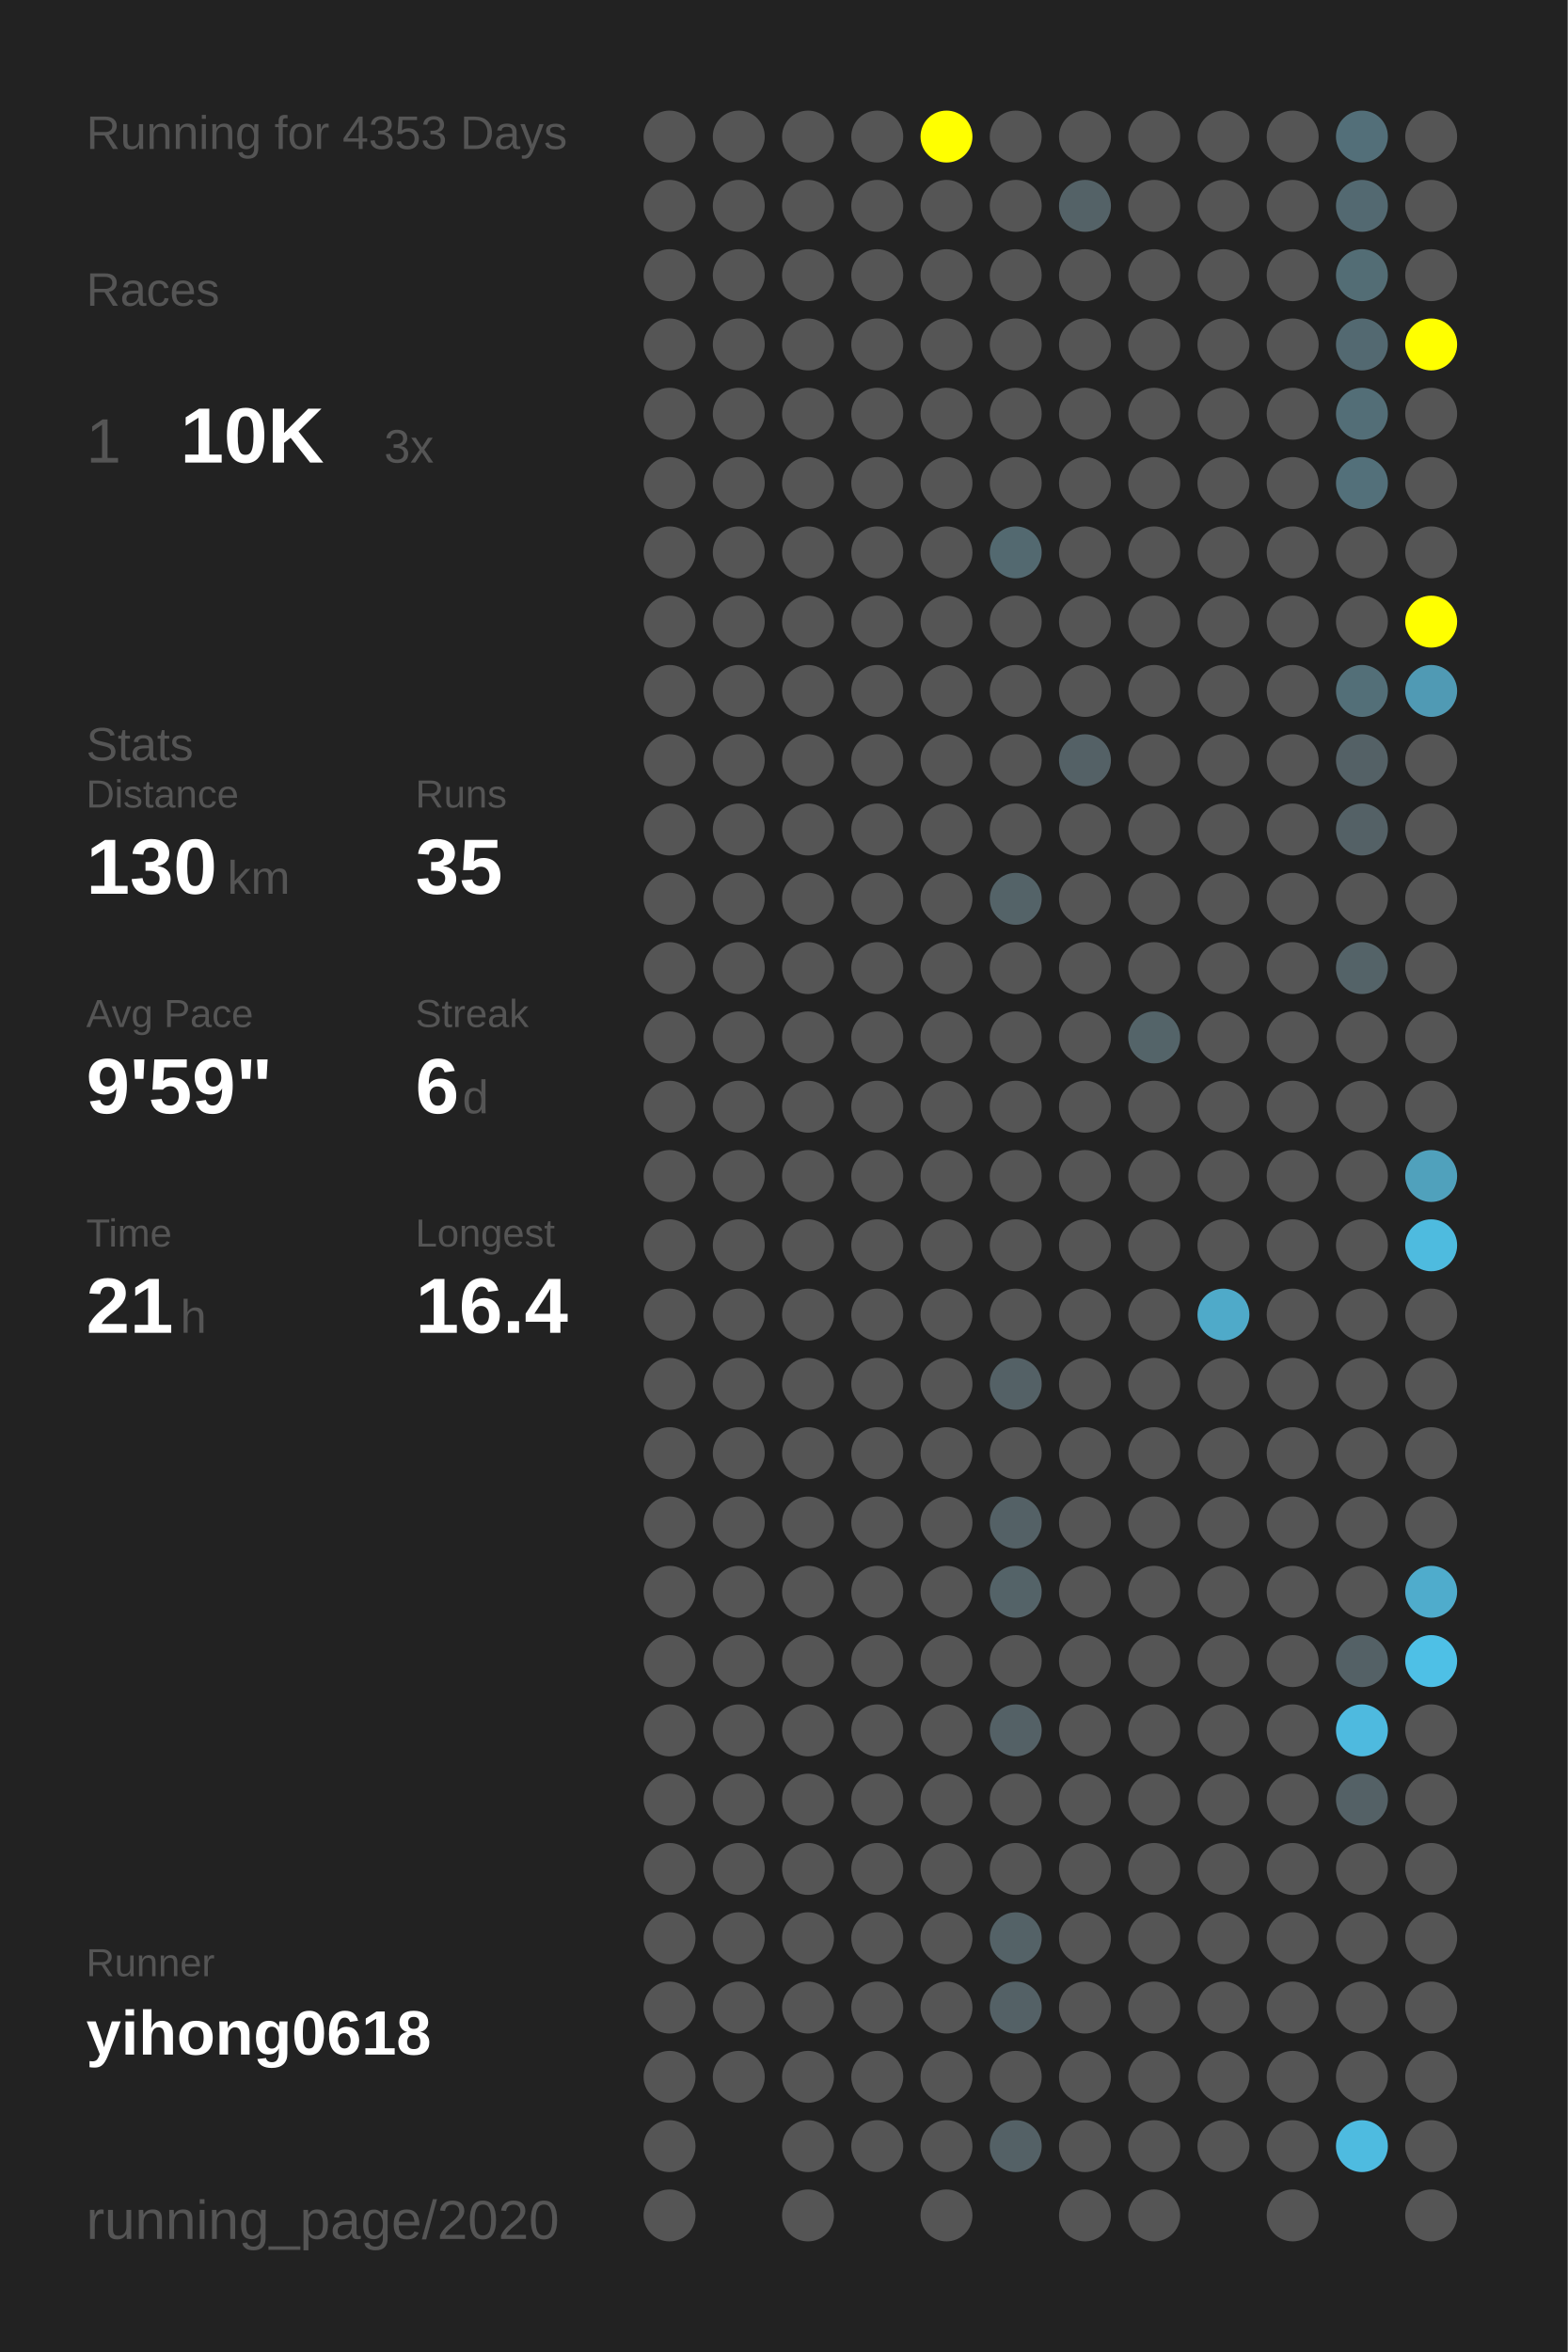
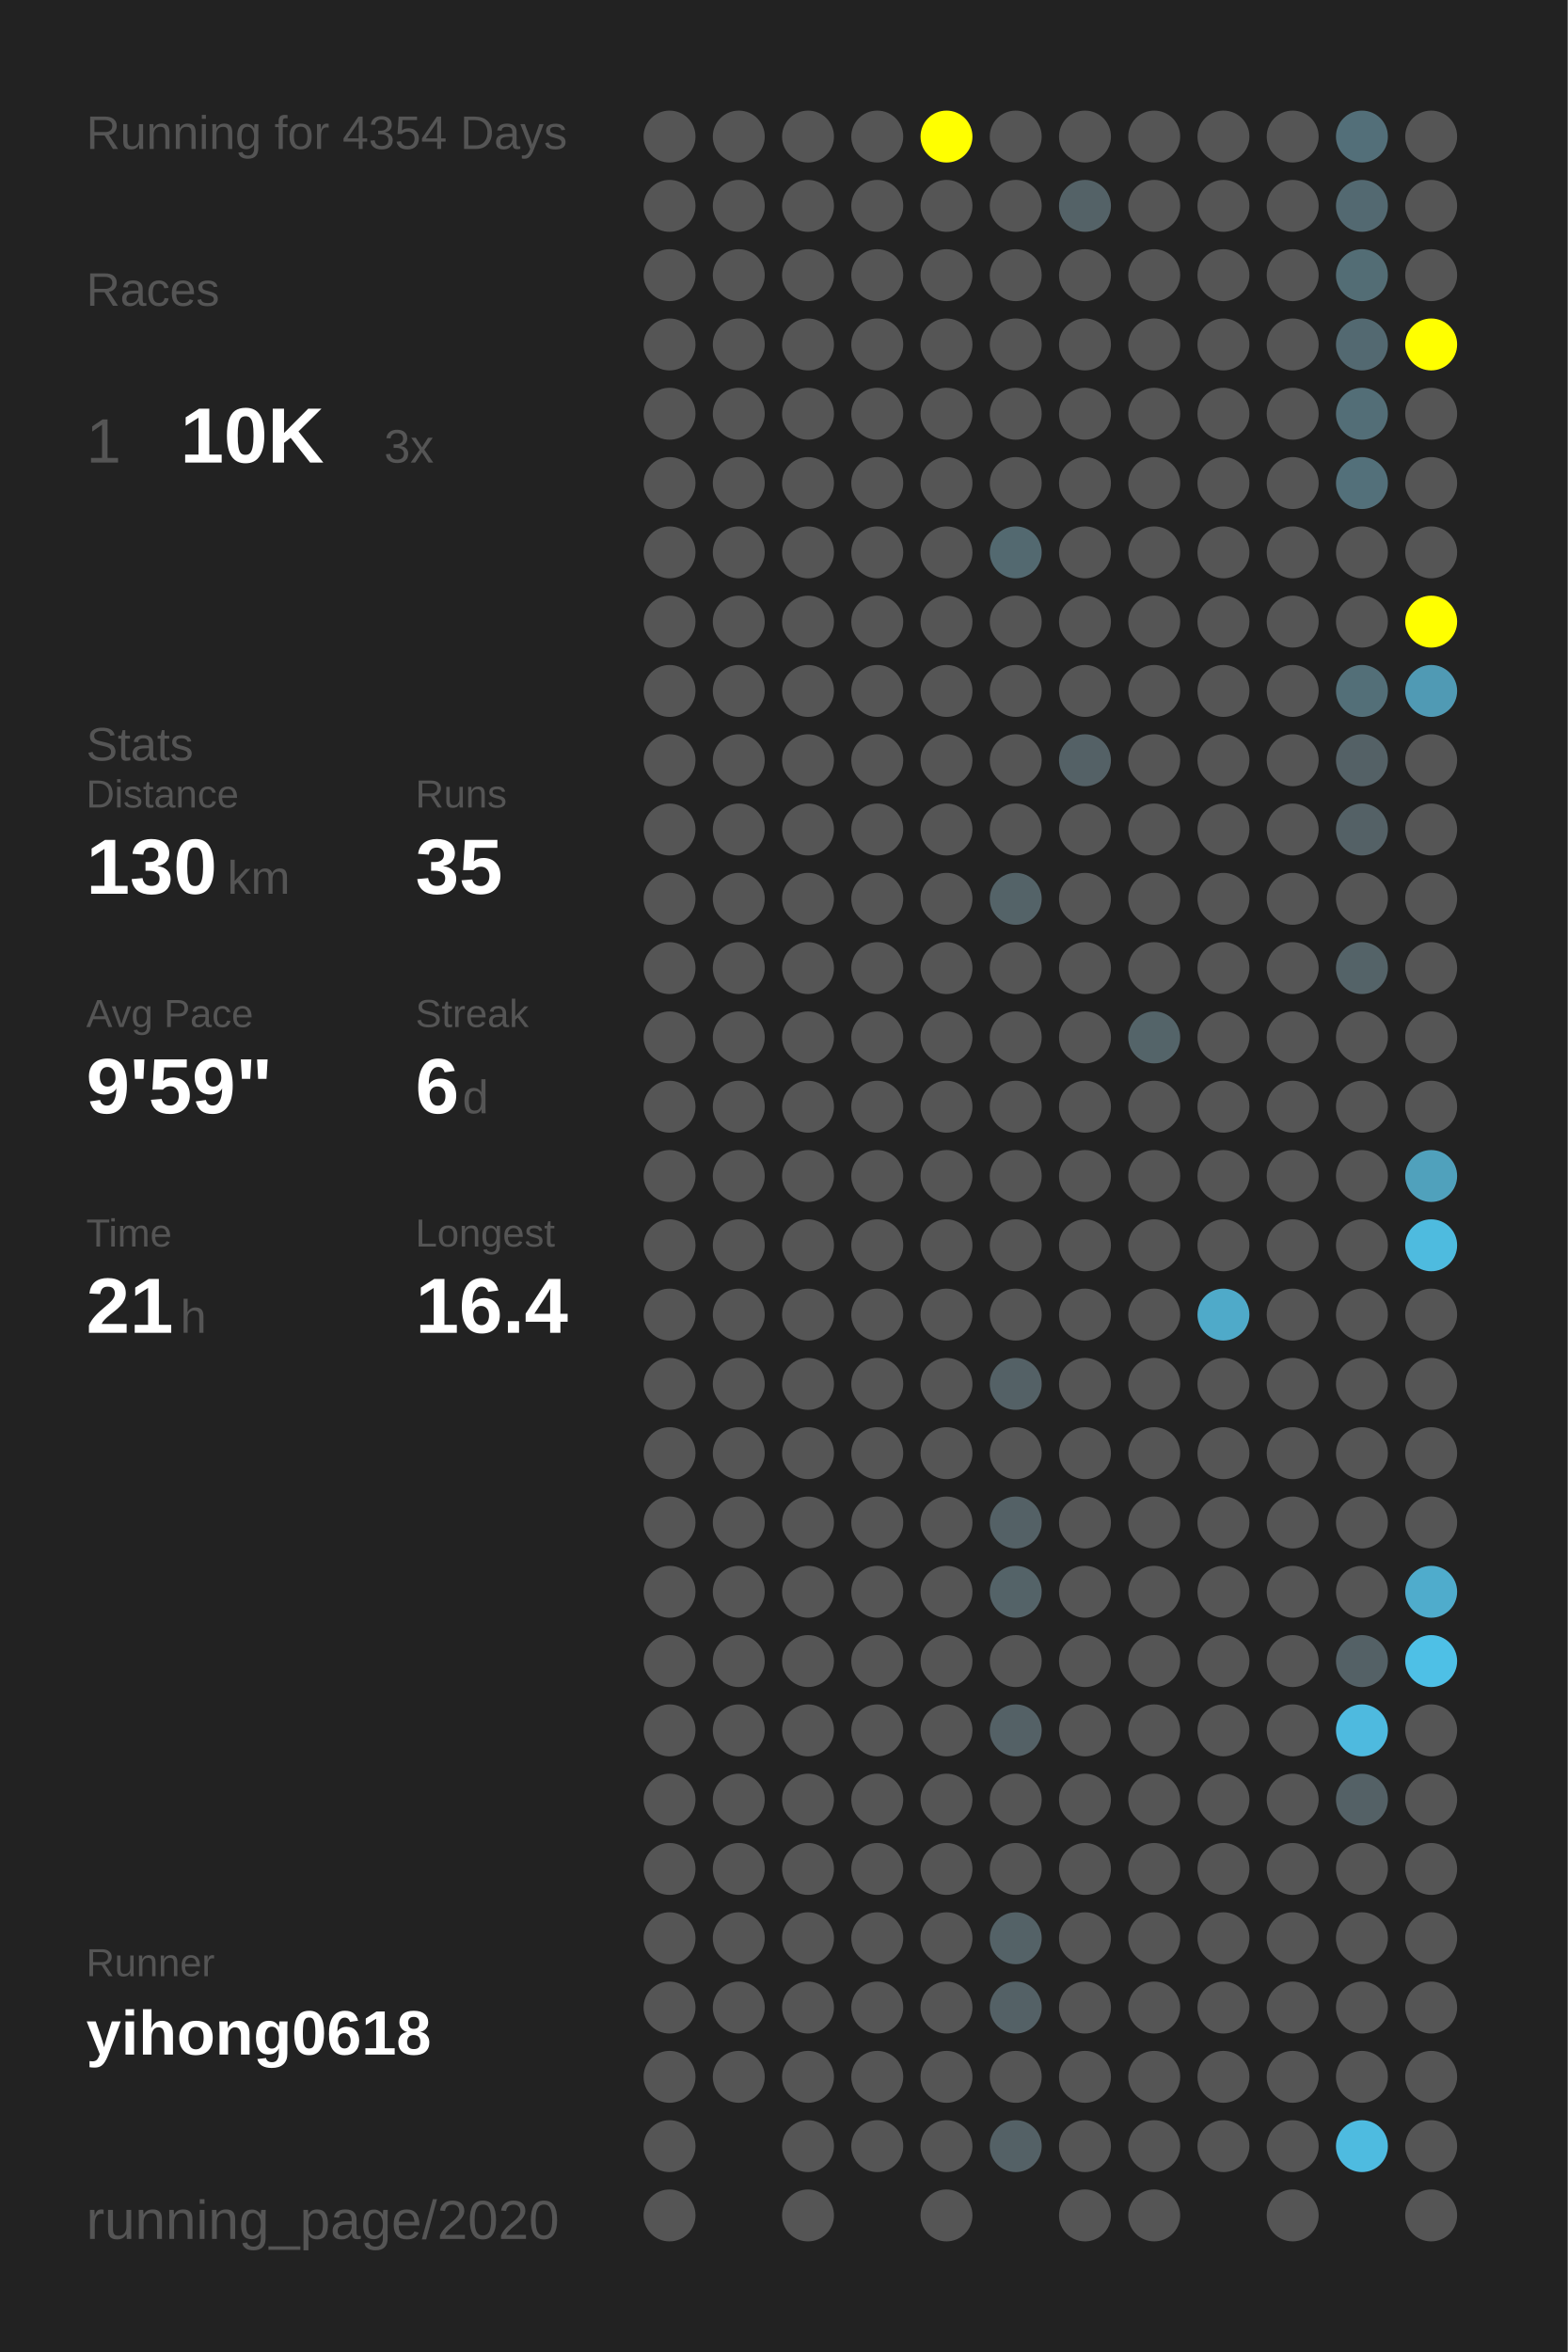
<svg xmlns="http://www.w3.org/2000/svg" baseProfile="full" height="300mm" version="1.1" viewBox="0,0,200,300" width="200mm">
  <defs />
  <rect fill="#222222" height="300" width="200" x="0" y="0" />
-   <text fill="#555555" style="font-size:6px; font-family:Arial;" x="11" y="19">Running for 4353 Days</text>
+   <text fill="#555555" style="font-size:6px; font-family:Arial;" x="11" y="19">Running for 4354 Days</text>
  <text fill="#555555" style="font-size:6px; font-family:Arial;" x="11" y="39">Races</text>
  <text fill="#555555" style="font-size:8px; font-family:Arial;" x="11" y="59">1</text>
  <text fill="#FFFFFF" style="font-size:10px; font-family:Arial; font-weight:bold;" x="23" y="59">10K</text>
  <text fill="#555555" style="font-size:6px; font-family:Arial;" x="49" y="59">3x</text>
  <text fill="#555555" style="font-size:6px; font-family:Arial;" x="11" y="97">Stats</text>
  <text fill="#555555" style="font-size:5px; font-family:Arial;" x="11" y="103">Distance</text>
  <text fill="#FFFFFF" style="font-size:10px; font-family:Arial; font-weight:bold;" x="11" y="114">130</text>
  <text fill="#555555" style="font-size:6px; font-family:Arial;" x="29" y="114">km</text>
  <text fill="#555555" style="font-size:5px; font-family:Arial;" x="53" y="103">Runs</text>
  <text fill="#FFFFFF" style="font-size:10px; font-family:Arial; font-weight:bold;" x="53" y="114">35</text>
  <text fill="#555555" style="font-size:5px; font-family:Arial;" x="11" y="131">Avg Pace</text>
  <text fill="#FFFFFF" style="font-size:10px; font-family:Arial; font-weight:bold;" x="11" y="142">9'59"</text>
  <text fill="#555555" style="font-size:5px; font-family:Arial;" x="53" y="131">Streak</text>
  <text fill="#FFFFFF" style="font-size:10px; font-family:Arial; font-weight:bold;" x="53" y="142">6</text>
  <text fill="#555555" style="font-size:6px; font-family:Arial;" x="59" y="142">d</text>
  <text fill="#555555" style="font-size:5px; font-family:Arial;" x="11" y="159">Time</text>
  <text fill="#FFFFFF" style="font-size:10px; font-family:Arial; font-weight:bold;" x="11" y="170">21</text>
  <text fill="#555555" style="font-size:6px; font-family:Arial;" x="23" y="170">h</text>
  <text fill="#555555" style="font-size:5px; font-family:Arial;" x="53" y="159">Longest</text>
  <text fill="#FFFFFF" style="font-size:10px; font-family:Arial; font-weight:bold;" x="53" y="170">16.4</text>
  <text fill="#555555" style="font-size:5px; font-family:Arial;" x="11" y="252.065">Runner</text>
  <text fill="#FFFFFF" style="font-size:8px; font-family:Arial; font-weight:bold;" x="11" y="262.065">yihong0618</text>
  <text fill="#555555" style="font-size:7px; font-family:Arial;" x="11" y="285.581">running_page/2020</text>
  <circle cx="85.417" cy="17.419" fill="#555555" r="3.312" />
  <circle cx="85.417" cy="26.258" fill="#555555" r="3.312" />
  <circle cx="85.417" cy="35.097" fill="#555555" r="3.312" />
  <circle cx="85.417" cy="43.935" fill="#555555" r="3.312" />
  <circle cx="85.417" cy="52.774" fill="#555555" r="3.312" />
  <circle cx="85.417" cy="61.613" fill="#555555" r="3.312" />
  <circle cx="85.417" cy="70.452" fill="#555555" r="3.312" />
  <circle cx="85.417" cy="79.29" fill="#555555" r="3.312" />
  <circle cx="85.417" cy="88.129" fill="#555555" r="3.312" />
  <circle cx="85.417" cy="96.968" fill="#555555" r="3.312" />
  <circle cx="85.417" cy="105.806" fill="#555555" r="3.312" />
  <circle cx="85.417" cy="114.645" fill="#555555" r="3.312" />
  <circle cx="85.417" cy="123.484" fill="#555555" r="3.312" />
  <circle cx="85.417" cy="132.323" fill="#555555" r="3.312" />
  <circle cx="85.417" cy="141.161" fill="#555555" r="3.312" />
  <circle cx="85.417" cy="150" fill="#555555" r="3.312" />
  <circle cx="85.417" cy="158.839" fill="#555555" r="3.312" />
  <circle cx="85.417" cy="167.677" fill="#555555" r="3.312" />
  <circle cx="85.417" cy="176.516" fill="#555555" r="3.312" />
  <circle cx="85.417" cy="185.355" fill="#555555" r="3.312" />
  <circle cx="85.417" cy="194.194" fill="#555555" r="3.312" />
  <circle cx="85.417" cy="203.032" fill="#555555" r="3.312" />
  <circle cx="85.417" cy="211.871" fill="#555555" r="3.312" />
  <circle cx="85.417" cy="220.71" fill="#555555" r="3.312" />
  <circle cx="85.417" cy="229.548" fill="#555555" r="3.312" />
  <circle cx="85.417" cy="238.387" fill="#555555" r="3.312" />
  <circle cx="85.417" cy="247.226" fill="#555555" r="3.312" />
  <circle cx="85.417" cy="256.065" fill="#555555" r="3.312" />
  <circle cx="85.417" cy="264.903" fill="#555555" r="3.312" />
  <circle cx="85.417" cy="273.742" fill="#555555" r="3.312" />
  <circle cx="85.417" cy="282.581" fill="#555555" r="3.312" />
  <circle cx="94.25" cy="17.419" fill="#555555" r="3.312" />
  <circle cx="94.25" cy="26.258" fill="#555555" r="3.312" />
  <circle cx="94.25" cy="35.097" fill="#555555" r="3.312" />
  <circle cx="94.25" cy="43.935" fill="#555555" r="3.312" />
  <circle cx="94.25" cy="52.774" fill="#555555" r="3.312" />
  <circle cx="94.25" cy="61.613" fill="#555555" r="3.312" />
  <circle cx="94.25" cy="70.452" fill="#555555" r="3.312" />
  <circle cx="94.25" cy="79.29" fill="#555555" r="3.312" />
  <circle cx="94.25" cy="88.129" fill="#555555" r="3.312" />
  <circle cx="94.25" cy="96.968" fill="#555555" r="3.312" />
  <circle cx="94.25" cy="105.806" fill="#555555" r="3.312" />
  <circle cx="94.25" cy="114.645" fill="#555555" r="3.312" />
  <circle cx="94.25" cy="123.484" fill="#555555" r="3.312" />
  <circle cx="94.25" cy="132.323" fill="#555555" r="3.312" />
  <circle cx="94.25" cy="141.161" fill="#555555" r="3.312" />
  <circle cx="94.25" cy="150" fill="#555555" r="3.312" />
  <circle cx="94.25" cy="158.839" fill="#555555" r="3.312" />
  <circle cx="94.25" cy="167.677" fill="#555555" r="3.312" />
  <circle cx="94.25" cy="176.516" fill="#555555" r="3.312" />
  <circle cx="94.25" cy="185.355" fill="#555555" r="3.312" />
  <circle cx="94.25" cy="194.194" fill="#555555" r="3.312" />
  <circle cx="94.25" cy="203.032" fill="#555555" r="3.312" />
  <circle cx="94.25" cy="211.871" fill="#555555" r="3.312" />
  <circle cx="94.25" cy="220.71" fill="#555555" r="3.312" />
  <circle cx="94.25" cy="229.548" fill="#555555" r="3.312" />
  <circle cx="94.25" cy="238.387" fill="#555555" r="3.312" />
  <circle cx="94.25" cy="247.226" fill="#555555" r="3.312" />
  <circle cx="94.25" cy="256.065" fill="#555555" r="3.312" />
  <circle cx="94.25" cy="264.903" fill="#555555" r="3.312" />
  <circle cx="103.083" cy="17.419" fill="#555555" r="3.312" />
  <circle cx="103.083" cy="26.258" fill="#555555" r="3.312" />
  <circle cx="103.083" cy="35.097" fill="#555555" r="3.312" />
  <circle cx="103.083" cy="43.935" fill="#555555" r="3.312" />
  <circle cx="103.083" cy="52.774" fill="#555555" r="3.312" />
  <circle cx="103.083" cy="61.613" fill="#555555" r="3.312" />
  <circle cx="103.083" cy="70.452" fill="#555555" r="3.312" />
  <circle cx="103.083" cy="79.29" fill="#555555" r="3.312" />
  <circle cx="103.083" cy="88.129" fill="#555555" r="3.312" />
  <circle cx="103.083" cy="96.968" fill="#555555" r="3.312" />
  <circle cx="103.083" cy="105.806" fill="#555555" r="3.312" />
  <circle cx="103.083" cy="114.645" fill="#555555" r="3.312" />
  <circle cx="103.083" cy="123.484" fill="#555555" r="3.312" />
  <circle cx="103.083" cy="132.323" fill="#555555" r="3.312" />
  <circle cx="103.083" cy="141.161" fill="#555555" r="3.312" />
  <circle cx="103.083" cy="150" fill="#555555" r="3.312" />
  <circle cx="103.083" cy="158.839" fill="#555555" r="3.312" />
  <circle cx="103.083" cy="167.677" fill="#555555" r="3.312" />
  <circle cx="103.083" cy="176.516" fill="#555555" r="3.312" />
  <circle cx="103.083" cy="185.355" fill="#555555" r="3.312" />
  <circle cx="103.083" cy="194.194" fill="#555555" r="3.312" />
  <circle cx="103.083" cy="203.032" fill="#555555" r="3.312" />
  <circle cx="103.083" cy="211.871" fill="#555555" r="3.312" />
  <circle cx="103.083" cy="220.71" fill="#555555" r="3.312" />
  <circle cx="103.083" cy="229.548" fill="#555555" r="3.312" />
  <circle cx="103.083" cy="238.387" fill="#555555" r="3.312" />
  <circle cx="103.083" cy="247.226" fill="#555555" r="3.312" />
  <circle cx="103.083" cy="256.065" fill="#555555" r="3.312" />
  <circle cx="103.083" cy="264.903" fill="#555555" r="3.312" />
  <circle cx="103.083" cy="273.742" fill="#555555" r="3.312" />
  <circle cx="103.083" cy="282.581" fill="#555555" r="3.312" />
  <circle cx="111.917" cy="17.419" fill="#555555" r="3.312" />
  <circle cx="111.917" cy="26.258" fill="#555555" r="3.312" />
  <circle cx="111.917" cy="35.097" fill="#555555" r="3.312" />
  <circle cx="111.917" cy="43.935" fill="#555555" r="3.312" />
  <circle cx="111.917" cy="52.774" fill="#555555" r="3.312" />
  <circle cx="111.917" cy="61.613" fill="#555555" r="3.312" />
  <circle cx="111.917" cy="70.452" fill="#555555" r="3.312" />
  <circle cx="111.917" cy="79.29" fill="#555555" r="3.312" />
  <circle cx="111.917" cy="88.129" fill="#555555" r="3.312" />
  <circle cx="111.917" cy="96.968" fill="#555555" r="3.312" />
  <circle cx="111.917" cy="105.806" fill="#555555" r="3.312" />
  <circle cx="111.917" cy="114.645" fill="#555555" r="3.312" />
  <circle cx="111.917" cy="123.484" fill="#555555" r="3.312" />
  <circle cx="111.917" cy="132.323" fill="#555555" r="3.312" />
  <circle cx="111.917" cy="141.161" fill="#555555" r="3.312" />
  <circle cx="111.917" cy="150" fill="#555555" r="3.312" />
  <circle cx="111.917" cy="158.839" fill="#555555" r="3.312" />
  <circle cx="111.917" cy="167.677" fill="#555555" r="3.312" />
  <circle cx="111.917" cy="176.516" fill="#555555" r="3.312" />
  <circle cx="111.917" cy="185.355" fill="#555555" r="3.312" />
  <circle cx="111.917" cy="194.194" fill="#555555" r="3.312" />
  <circle cx="111.917" cy="203.032" fill="#555555" r="3.312" />
  <circle cx="111.917" cy="211.871" fill="#555555" r="3.312" />
  <circle cx="111.917" cy="220.71" fill="#555555" r="3.312" />
  <circle cx="111.917" cy="229.548" fill="#555555" r="3.312" />
  <circle cx="111.917" cy="238.387" fill="#555555" r="3.312" />
  <circle cx="111.917" cy="247.226" fill="#555555" r="3.312" />
  <circle cx="111.917" cy="256.065" fill="#555555" r="3.312" />
  <circle cx="111.917" cy="264.903" fill="#555555" r="3.312" />
  <circle cx="111.917" cy="273.742" fill="#555555" r="3.312" />
  <circle cx="120.75" cy="17.419" fill="#FFFF00" r="3.312" />
  <circle cx="120.75" cy="26.258" fill="#555555" r="3.312" />
  <circle cx="120.75" cy="35.097" fill="#555555" r="3.312" />
  <circle cx="120.75" cy="43.935" fill="#555555" r="3.312" />
  <circle cx="120.75" cy="52.774" fill="#555555" r="3.312" />
  <circle cx="120.75" cy="61.613" fill="#555555" r="3.312" />
  <circle cx="120.75" cy="70.452" fill="#555555" r="3.312" />
  <circle cx="120.75" cy="79.29" fill="#555555" r="3.312" />
  <circle cx="120.75" cy="88.129" fill="#555555" r="3.312" />
  <circle cx="120.75" cy="96.968" fill="#555555" r="3.312" />
  <circle cx="120.75" cy="105.806" fill="#555555" r="3.312" />
  <circle cx="120.75" cy="114.645" fill="#555555" r="3.312" />
  <circle cx="120.75" cy="123.484" fill="#555555" r="3.312" />
  <circle cx="120.75" cy="132.323" fill="#555555" r="3.312" />
  <circle cx="120.75" cy="141.161" fill="#555555" r="3.312" />
  <circle cx="120.75" cy="150" fill="#555555" r="3.312" />
  <circle cx="120.75" cy="158.839" fill="#555555" r="3.312" />
  <circle cx="120.75" cy="167.677" fill="#555555" r="3.312" />
  <circle cx="120.75" cy="176.516" fill="#555555" r="3.312" />
  <circle cx="120.75" cy="185.355" fill="#555555" r="3.312" />
  <circle cx="120.75" cy="194.194" fill="#555555" r="3.312" />
  <circle cx="120.75" cy="203.032" fill="#555555" r="3.312" />
  <circle cx="120.75" cy="211.871" fill="#555555" r="3.312" />
  <circle cx="120.75" cy="220.71" fill="#555555" r="3.312" />
  <circle cx="120.75" cy="229.548" fill="#555555" r="3.312" />
  <circle cx="120.75" cy="238.387" fill="#555555" r="3.312" />
  <circle cx="120.75" cy="247.226" fill="#555555" r="3.312" />
  <circle cx="120.75" cy="256.065" fill="#555555" r="3.312" />
  <circle cx="120.75" cy="264.903" fill="#555555" r="3.312" />
  <circle cx="120.75" cy="273.742" fill="#555555" r="3.312" />
  <circle cx="120.75" cy="282.581" fill="#555555" r="3.312" />
  <circle cx="129.583" cy="17.419" fill="#555555" r="3.312" />
  <circle cx="129.583" cy="26.258" fill="#555555" r="3.312" />
  <circle cx="129.583" cy="35.097" fill="#555555" r="3.312" />
  <circle cx="129.583" cy="43.935" fill="#555555" r="3.312" />
  <circle cx="129.583" cy="52.774" fill="#555555" r="3.312" />
  <circle cx="129.583" cy="61.613" fill="#555555" r="3.312" />
  <circle cx="129.583" cy="70.452" fill="#536970" r="3.312" />
  <circle cx="129.583" cy="79.29" fill="#555555" r="3.312" />
  <circle cx="129.583" cy="88.129" fill="#555555" r="3.312" />
  <circle cx="129.583" cy="96.968" fill="#555555" r="3.312" />
  <circle cx="129.583" cy="105.806" fill="#555555" r="3.312" />
  <circle cx="129.583" cy="114.645" fill="#546368" r="3.312" />
  <circle cx="129.583" cy="123.484" fill="#555555" r="3.312" />
  <circle cx="129.583" cy="132.323" fill="#555555" r="3.312" />
  <circle cx="129.583" cy="141.161" fill="#555555" r="3.312" />
  <circle cx="129.583" cy="150" fill="#555555" r="3.312" />
  <circle cx="129.583" cy="158.839" fill="#555555" r="3.312" />
  <circle cx="129.583" cy="167.677" fill="#555555" r="3.312" />
  <circle cx="129.583" cy="176.516" fill="#546166" r="3.312" />
  <circle cx="129.583" cy="185.355" fill="#555555" r="3.312" />
  <circle cx="129.583" cy="194.194" fill="#546166" r="3.312" />
  <circle cx="129.583" cy="203.032" fill="#546368" r="3.312" />
  <circle cx="129.583" cy="211.871" fill="#555555" r="3.312" />
  <circle cx="129.583" cy="220.71" fill="#546166" r="3.312" />
  <circle cx="129.583" cy="229.548" fill="#555555" r="3.312" />
  <circle cx="129.583" cy="238.387" fill="#555555" r="3.312" />
  <circle cx="129.583" cy="247.226" fill="#546267" r="3.312" />
  <circle cx="129.583" cy="256.065" fill="#546166" r="3.312" />
  <circle cx="129.583" cy="264.903" fill="#555555" r="3.312" />
  <circle cx="129.583" cy="273.742" fill="#546166" r="3.312" />
  <circle cx="138.417" cy="17.419" fill="#555555" r="3.312" />
  <circle cx="138.417" cy="26.258" fill="#546267" r="3.312" />
  <circle cx="138.417" cy="35.097" fill="#555555" r="3.312" />
  <circle cx="138.417" cy="43.935" fill="#555555" r="3.312" />
  <circle cx="138.417" cy="52.774" fill="#555555" r="3.312" />
  <circle cx="138.417" cy="61.613" fill="#555555" r="3.312" />
  <circle cx="138.417" cy="70.452" fill="#555555" r="3.312" />
  <circle cx="138.417" cy="79.29" fill="#555555" r="3.312" />
  <circle cx="138.417" cy="88.129" fill="#555555" r="3.312" />
  <circle cx="138.417" cy="96.968" fill="#546166" r="3.312" />
  <circle cx="138.417" cy="105.806" fill="#555555" r="3.312" />
  <circle cx="138.417" cy="114.645" fill="#555555" r="3.312" />
  <circle cx="138.417" cy="123.484" fill="#555555" r="3.312" />
  <circle cx="138.417" cy="132.323" fill="#555555" r="3.312" />
  <circle cx="138.417" cy="141.161" fill="#555555" r="3.312" />
  <circle cx="138.417" cy="150" fill="#555555" r="3.312" />
  <circle cx="138.417" cy="158.839" fill="#555555" r="3.312" />
  <circle cx="138.417" cy="167.677" fill="#555555" r="3.312" />
  <circle cx="138.417" cy="176.516" fill="#555555" r="3.312" />
  <circle cx="138.417" cy="185.355" fill="#555555" r="3.312" />
  <circle cx="138.417" cy="194.194" fill="#555555" r="3.312" />
  <circle cx="138.417" cy="203.032" fill="#555555" r="3.312" />
  <circle cx="138.417" cy="211.871" fill="#555555" r="3.312" />
  <circle cx="138.417" cy="220.71" fill="#555555" r="3.312" />
  <circle cx="138.417" cy="229.548" fill="#555555" r="3.312" />
  <circle cx="138.417" cy="238.387" fill="#555555" r="3.312" />
  <circle cx="138.417" cy="247.226" fill="#555555" r="3.312" />
  <circle cx="138.417" cy="256.065" fill="#555555" r="3.312" />
  <circle cx="138.417" cy="264.903" fill="#555555" r="3.312" />
  <circle cx="138.417" cy="273.742" fill="#555555" r="3.312" />
  <circle cx="138.417" cy="282.581" fill="#555555" r="3.312" />
  <circle cx="147.25" cy="17.419" fill="#555555" r="3.312" />
  <circle cx="147.25" cy="26.258" fill="#555555" r="3.312" />
  <circle cx="147.25" cy="35.097" fill="#555555" r="3.312" />
  <circle cx="147.25" cy="43.935" fill="#555555" r="3.312" />
  <circle cx="147.25" cy="52.774" fill="#555555" r="3.312" />
  <circle cx="147.25" cy="61.613" fill="#555555" r="3.312" />
  <circle cx="147.25" cy="70.452" fill="#555555" r="3.312" />
  <circle cx="147.25" cy="79.29" fill="#555555" r="3.312" />
  <circle cx="147.25" cy="88.129" fill="#555555" r="3.312" />
  <circle cx="147.25" cy="96.968" fill="#555555" r="3.312" />
  <circle cx="147.25" cy="105.806" fill="#555555" r="3.312" />
  <circle cx="147.25" cy="114.645" fill="#555555" r="3.312" />
  <circle cx="147.25" cy="123.484" fill="#555555" r="3.312" />
  <circle cx="147.25" cy="132.323" fill="#546469" r="3.312" />
  <circle cx="147.25" cy="141.161" fill="#555555" r="3.312" />
  <circle cx="147.25" cy="150" fill="#555555" r="3.312" />
  <circle cx="147.25" cy="158.839" fill="#555555" r="3.312" />
  <circle cx="147.25" cy="167.677" fill="#555555" r="3.312" />
  <circle cx="147.25" cy="176.516" fill="#555555" r="3.312" />
  <circle cx="147.25" cy="185.355" fill="#555555" r="3.312" />
  <circle cx="147.25" cy="194.194" fill="#555555" r="3.312" />
  <circle cx="147.25" cy="203.032" fill="#555555" r="3.312" />
  <circle cx="147.25" cy="211.871" fill="#555555" r="3.312" />
  <circle cx="147.25" cy="220.71" fill="#555555" r="3.312" />
  <circle cx="147.25" cy="229.548" fill="#555555" r="3.312" />
  <circle cx="147.25" cy="238.387" fill="#555555" r="3.312" />
  <circle cx="147.25" cy="247.226" fill="#555555" r="3.312" />
  <circle cx="147.25" cy="256.065" fill="#555555" r="3.312" />
  <circle cx="147.25" cy="264.903" fill="#555555" r="3.312" />
  <circle cx="147.25" cy="273.742" fill="#555555" r="3.312" />
  <circle cx="147.25" cy="282.581" fill="#555555" r="3.312" />
  <circle cx="156.083" cy="17.419" fill="#555555" r="3.312" />
  <circle cx="156.083" cy="26.258" fill="#555555" r="3.312" />
  <circle cx="156.083" cy="35.097" fill="#555555" r="3.312" />
  <circle cx="156.083" cy="43.935" fill="#555555" r="3.312" />
  <circle cx="156.083" cy="52.774" fill="#555555" r="3.312" />
  <circle cx="156.083" cy="61.613" fill="#555555" r="3.312" />
  <circle cx="156.083" cy="70.452" fill="#555555" r="3.312" />
  <circle cx="156.083" cy="79.29" fill="#555555" r="3.312" />
  <circle cx="156.083" cy="88.129" fill="#555555" r="3.312" />
  <circle cx="156.083" cy="96.968" fill="#555555" r="3.312" />
  <circle cx="156.083" cy="105.806" fill="#555555" r="3.312" />
  <circle cx="156.083" cy="114.645" fill="#555555" r="3.312" />
  <circle cx="156.083" cy="123.484" fill="#555555" r="3.312" />
  <circle cx="156.083" cy="132.323" fill="#555555" r="3.312" />
  <circle cx="156.083" cy="141.161" fill="#555555" r="3.312" />
  <circle cx="156.083" cy="150" fill="#555555" r="3.312" />
  <circle cx="156.083" cy="158.839" fill="#555555" r="3.312" />
  <circle cx="156.083" cy="167.677" fill="#4faac9" r="3.312" />
  <circle cx="156.083" cy="176.516" fill="#555555" r="3.312" />
  <circle cx="156.083" cy="185.355" fill="#555555" r="3.312" />
  <circle cx="156.083" cy="194.194" fill="#555555" r="3.312" />
  <circle cx="156.083" cy="203.032" fill="#555555" r="3.312" />
  <circle cx="156.083" cy="211.871" fill="#555555" r="3.312" />
  <circle cx="156.083" cy="220.71" fill="#555555" r="3.312" />
  <circle cx="156.083" cy="229.548" fill="#555555" r="3.312" />
  <circle cx="156.083" cy="238.387" fill="#555555" r="3.312" />
  <circle cx="156.083" cy="247.226" fill="#555555" r="3.312" />
  <circle cx="156.083" cy="256.065" fill="#555555" r="3.312" />
  <circle cx="156.083" cy="264.903" fill="#555555" r="3.312" />
  <circle cx="156.083" cy="273.742" fill="#555555" r="3.312" />
  <circle cx="164.917" cy="17.419" fill="#555555" r="3.312" />
  <circle cx="164.917" cy="26.258" fill="#555555" r="3.312" />
  <circle cx="164.917" cy="35.097" fill="#555555" r="3.312" />
  <circle cx="164.917" cy="43.935" fill="#555555" r="3.312" />
  <circle cx="164.917" cy="52.774" fill="#555555" r="3.312" />
  <circle cx="164.917" cy="61.613" fill="#555555" r="3.312" />
  <circle cx="164.917" cy="70.452" fill="#555555" r="3.312" />
  <circle cx="164.917" cy="79.29" fill="#555555" r="3.312" />
  <circle cx="164.917" cy="88.129" fill="#555555" r="3.312" />
  <circle cx="164.917" cy="96.968" fill="#555555" r="3.312" />
  <circle cx="164.917" cy="105.806" fill="#555555" r="3.312" />
  <circle cx="164.917" cy="114.645" fill="#555555" r="3.312" />
  <circle cx="164.917" cy="123.484" fill="#555555" r="3.312" />
  <circle cx="164.917" cy="132.323" fill="#555555" r="3.312" />
  <circle cx="164.917" cy="141.161" fill="#555555" r="3.312" />
  <circle cx="164.917" cy="150" fill="#555555" r="3.312" />
  <circle cx="164.917" cy="158.839" fill="#555555" r="3.312" />
  <circle cx="164.917" cy="167.677" fill="#555555" r="3.312" />
  <circle cx="164.917" cy="176.516" fill="#555555" r="3.312" />
  <circle cx="164.917" cy="185.355" fill="#555555" r="3.312" />
  <circle cx="164.917" cy="194.194" fill="#555555" r="3.312" />
  <circle cx="164.917" cy="203.032" fill="#555555" r="3.312" />
  <circle cx="164.917" cy="211.871" fill="#555555" r="3.312" />
  <circle cx="164.917" cy="220.71" fill="#555555" r="3.312" />
  <circle cx="164.917" cy="229.548" fill="#555555" r="3.312" />
  <circle cx="164.917" cy="238.387" fill="#555555" r="3.312" />
  <circle cx="164.917" cy="247.226" fill="#555555" r="3.312" />
  <circle cx="164.917" cy="256.065" fill="#555555" r="3.312" />
  <circle cx="164.917" cy="264.903" fill="#555555" r="3.312" />
  <circle cx="164.917" cy="273.742" fill="#555555" r="3.312" />
  <circle cx="164.917" cy="282.581" fill="#555555" r="3.312" />
  <circle cx="173.75" cy="17.419" fill="#536f79" r="3.312" />
  <circle cx="173.75" cy="26.258" fill="#536971" r="3.312" />
  <circle cx="173.75" cy="35.097" fill="#536d75" r="3.312" />
  <circle cx="173.75" cy="43.935" fill="#536971" r="3.312" />
  <circle cx="173.75" cy="52.774" fill="#536e77" r="3.312" />
  <circle cx="173.75" cy="61.613" fill="#53707a" r="3.312" />
  <circle cx="173.75" cy="70.452" fill="#555555" r="3.312" />
  <circle cx="173.75" cy="79.29" fill="#555555" r="3.312" />
  <circle cx="173.75" cy="88.129" fill="#536f78" r="3.312" />
  <circle cx="173.75" cy="96.968" fill="#546166" r="3.312" />
  <circle cx="173.75" cy="105.806" fill="#546166" r="3.312" />
  <circle cx="173.75" cy="114.645" fill="#555555" r="3.312" />
  <circle cx="173.75" cy="123.484" fill="#546368" r="3.312" />
  <circle cx="173.75" cy="132.323" fill="#555555" r="3.312" />
  <circle cx="173.75" cy="141.161" fill="#555555" r="3.312" />
  <circle cx="173.75" cy="150" fill="#555555" r="3.312" />
  <circle cx="173.75" cy="158.839" fill="#555555" r="3.312" />
  <circle cx="173.75" cy="167.677" fill="#555555" r="3.312" />
  <circle cx="173.75" cy="176.516" fill="#555555" r="3.312" />
  <circle cx="173.75" cy="185.355" fill="#555555" r="3.312" />
  <circle cx="173.75" cy="194.194" fill="#555555" r="3.312" />
  <circle cx="173.75" cy="203.032" fill="#555555" r="3.312" />
  <circle cx="173.75" cy="211.871" fill="#546166" r="3.312" />
  <circle cx="173.75" cy="220.71" fill="#4ebadf" r="3.312" />
  <circle cx="173.75" cy="229.548" fill="#546166" r="3.312" />
  <circle cx="173.75" cy="238.387" fill="#555555" r="3.312" />
  <circle cx="173.75" cy="247.226" fill="#555555" r="3.312" />
  <circle cx="173.75" cy="256.065" fill="#555555" r="3.312" />
  <circle cx="173.75" cy="264.903" fill="#555555" r="3.312" />
  <circle cx="173.75" cy="273.742" fill="#4ebbe0" r="3.312" />
  <circle cx="182.583" cy="17.419" fill="#555555" r="3.312" />
  <circle cx="182.583" cy="26.258" fill="#555555" r="3.312" />
  <circle cx="182.583" cy="35.097" fill="#555555" r="3.312" />
  <circle cx="182.583" cy="43.935" fill="#FFFF00" r="3.312" />
  <circle cx="182.583" cy="52.774" fill="#555555" r="3.312" />
  <circle cx="182.583" cy="61.613" fill="#555555" r="3.312" />
  <circle cx="182.583" cy="70.452" fill="#555555" r="3.312" />
  <circle cx="182.583" cy="79.29" fill="#FFFF00" r="3.312" />
  <circle cx="182.583" cy="88.129" fill="#509ab4" r="3.312" />
  <circle cx="182.583" cy="96.968" fill="#555555" r="3.312" />
  <circle cx="182.583" cy="105.806" fill="#555555" r="3.312" />
  <circle cx="182.583" cy="114.645" fill="#555555" r="3.312" />
  <circle cx="182.583" cy="123.484" fill="#555555" r="3.312" />
  <circle cx="182.583" cy="132.323" fill="#555555" r="3.312" />
  <circle cx="182.583" cy="141.161" fill="#555555" r="3.312" />
  <circle cx="182.583" cy="150" fill="#50a1bc" r="3.312" />
  <circle cx="182.583" cy="158.839" fill="#4ebbdf" r="3.312" />
  <circle cx="182.583" cy="167.677" fill="#555555" r="3.312" />
  <circle cx="182.583" cy="176.516" fill="#555555" r="3.312" />
  <circle cx="182.583" cy="185.355" fill="#555555" r="3.312" />
  <circle cx="182.583" cy="194.194" fill="#555555" r="3.312" />
  <circle cx="182.583" cy="203.032" fill="#4faccc" r="3.312" />
  <circle cx="182.583" cy="211.871" fill="#4ec0e6" r="3.312" />
  <circle cx="182.583" cy="220.71" fill="#555555" r="3.312" />
  <circle cx="182.583" cy="229.548" fill="#555555" r="3.312" />
  <circle cx="182.583" cy="238.387" fill="#555555" r="3.312" />
  <circle cx="182.583" cy="247.226" fill="#555555" r="3.312" />
  <circle cx="182.583" cy="256.065" fill="#555555" r="3.312" />
  <circle cx="182.583" cy="264.903" fill="#555555" r="3.312" />
  <circle cx="182.583" cy="273.742" fill="#555555" r="3.312" />
  <circle cx="182.583" cy="282.581" fill="#555555" r="3.312" />
</svg>
